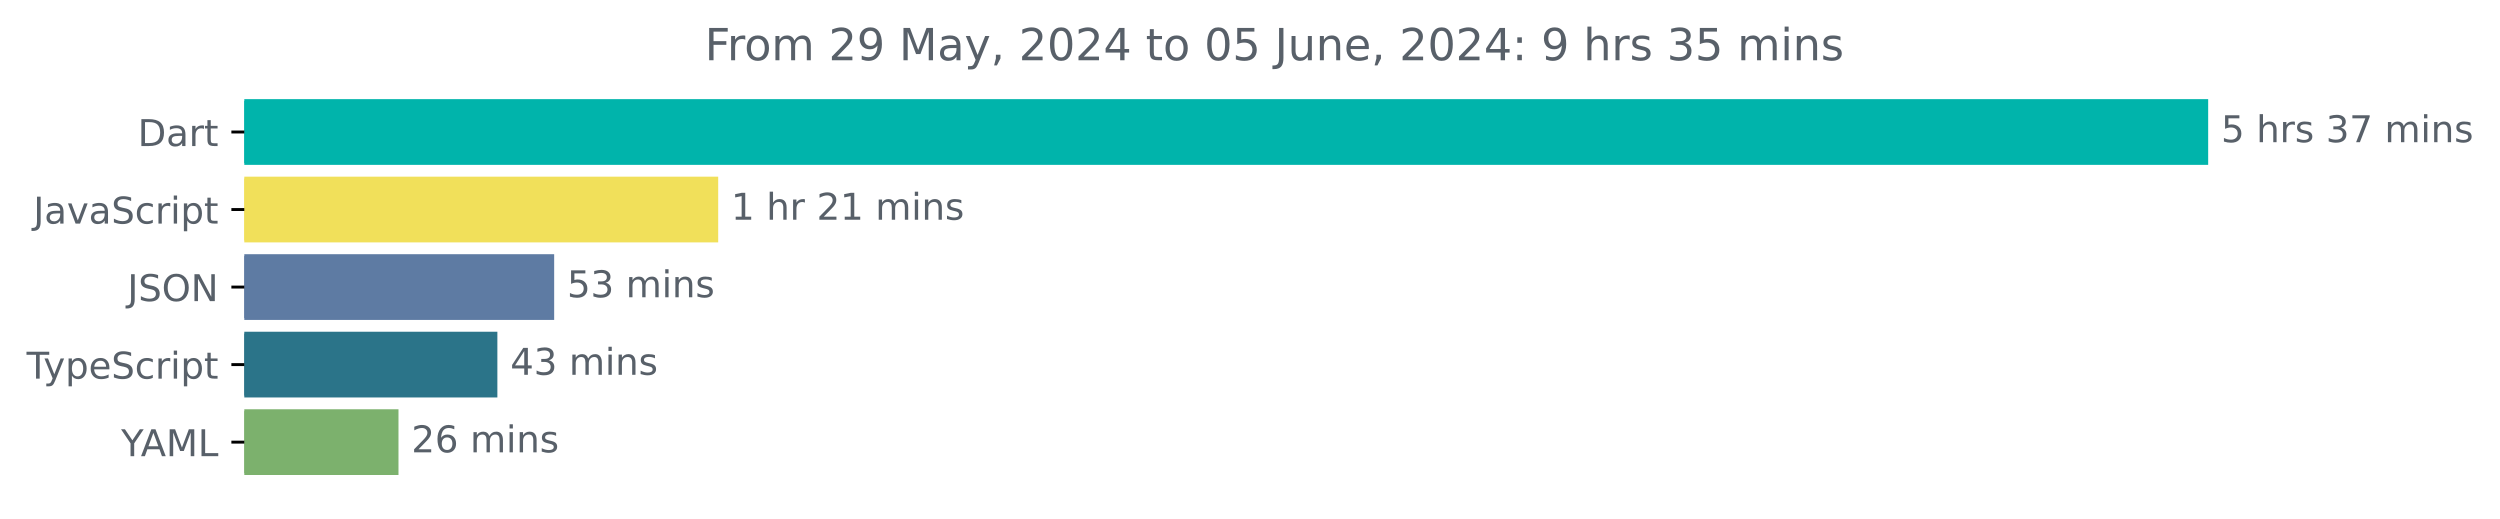
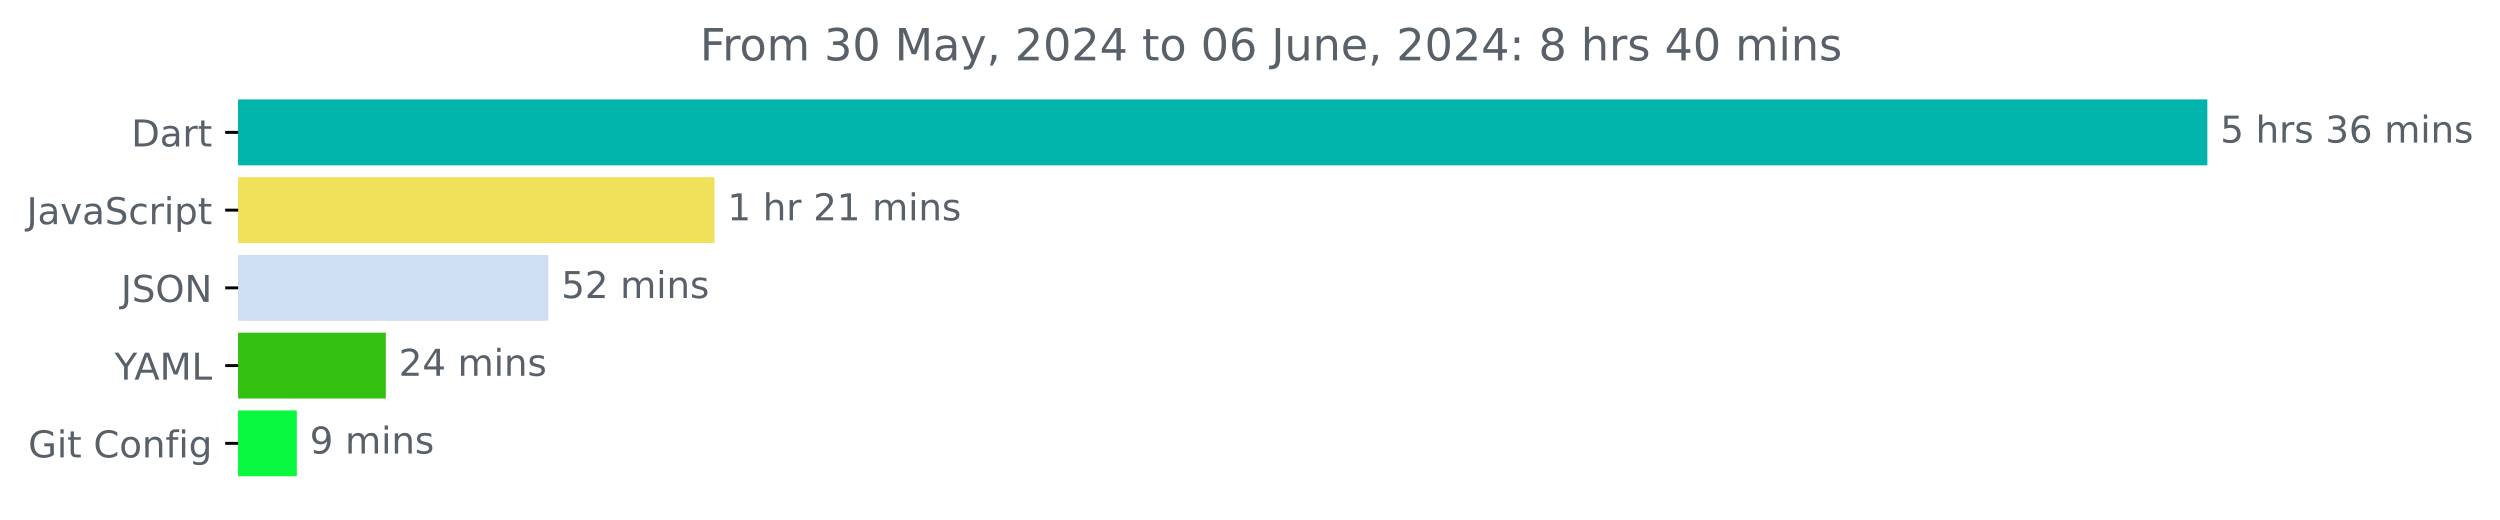
- <svg xmlns="http://www.w3.org/2000/svg" xmlns:xlink="http://www.w3.org/1999/xlink" width="677.144pt" height="140.398pt" viewBox="0 0 677.144 140.398" version="1.1">
+ <svg xmlns="http://www.w3.org/2000/svg" xmlns:xlink="http://www.w3.org/1999/xlink" width="675.304pt" height="140.398pt" viewBox="0 0 675.304 140.398" version="1.1">
  <defs>
    <style type="text/css">*{stroke-linejoin: round; stroke-linecap: butt}</style>
  </defs>
  <g id="figure_1">
    <g id="patch_1">
-       <path d="M -0 140.398  L 677.144 140.398  L 677.144 0  L -0 0  L -0 140.398  z " style="fill: none" />
+       <path d="M -0 140.398  L 675.304 140.398  L 675.304 0  L -0 0  L -0 140.398  z " style="fill: none" />
    </g>
    <g id="axes_1">
      <g id="patch_2">
-         <path d="M 66.17 27.358  L 597.599 27.358  L 597.599 44.158  L 66.17 44.158  z " clip-path="url(#p52e256cf6e)" style="fill: #00b4ab; stroke: #00b4ab; stroke-linejoin: miter" />
+         <path d="M 64.33 27.358  L 595.758 27.358  L 595.758 44.158  L 64.33 44.158  z " clip-path="url(#paa51d0b5ee)" style="fill: #00b4ab; stroke: #00b4ab; stroke-linejoin: miter" />
      </g>
      <g id="patch_3">
-         <path d="M 66.17 48.358  L 194.028 48.358  L 194.028 65.158  L 66.17 65.158  z " clip-path="url(#p52e256cf6e)" style="fill: #f1e05a; stroke: #f1e05a; stroke-linejoin: miter" />
+         <path d="M 64.33 48.358  L 192.509 48.358  L 192.509 65.158  L 64.33 65.158  z " clip-path="url(#paa51d0b5ee)" style="fill: #f1e05a; stroke: #f1e05a; stroke-linejoin: miter" />
      </g>
      <g id="patch_4">
-         <path d="M 66.17 69.358  L 149.599 69.358  L 149.599 86.158  L 66.17 86.158  z " clip-path="url(#p52e256cf6e)" style="fill: #5e7ba3; stroke: #5e7ba3; stroke-linejoin: miter" />
+         <path d="M 64.33 69.358  L 147.622 69.358  L 147.622 86.158  L 64.33 86.158  z " clip-path="url(#paa51d0b5ee)" style="fill: #cfdff3; stroke: #cfdff3; stroke-linejoin: miter" />
      </g>
      <g id="patch_5">
-         <path d="M 66.17 90.358  L 134.216 90.358  L 134.216 107.158  L 66.17 107.158  z " clip-path="url(#p52e256cf6e)" style="fill: #2b7489; stroke: #2b7489; stroke-linejoin: miter" />
+         <path d="M 64.33 90.358  L 103.719 90.358  L 103.719 107.158  L 64.33 107.158  z " clip-path="url(#paa51d0b5ee)" style="fill: #34c011; stroke: #34c011; stroke-linejoin: miter" />
      </g>
      <g id="patch_6">
-         <path d="M 66.17 111.358  L 107.432 111.358  L 107.432 128.158  L 66.17 128.158  z " clip-path="url(#p52e256cf6e)" style="fill: #7cb16d; stroke: #7cb16d; stroke-linejoin: miter" />
+         <path d="M 64.33 111.358  L 79.675 111.358  L 79.675 128.158  L 64.33 128.158  z " clip-path="url(#paa51d0b5ee)" style="fill: #09f840; stroke: #09f840; stroke-linejoin: miter" />
      </g>
      <g id="matplotlib.axis_1" />
      <g id="matplotlib.axis_2">
        <g id="ytick_1">
          <g id="line2d_1">
            <defs>
-               <path id="mf18506a74f" d="M 0 0  L -3.5 0  " style="stroke: #000000; stroke-width: 0.8" />
+               <path id="m9cf6d06576" d="M 0 0  L -3.5 0  " style="stroke: #000000; stroke-width: 0.8" />
            </defs>
            <g>
-               <use xlink:href="#mf18506a74f" x="66.17" y="35.758" style="stroke: #000000; stroke-width: 0.8" />
+               <use xlink:href="#m9cf6d06576" x="64.33" y="35.758" style="stroke: #000000; stroke-width: 0.8" />
            </g>
          </g>
          <g id="text_1">
-             <g style="fill: #586069" transform="translate(37.31094 39.55734) scale(0.1 -0.1)">
+             <g style="fill: #586069" transform="translate(35.47031 39.55734) scale(0.1 -0.1)">
              <defs>
                <path id="DejaVuSans-44" d="M 1259 4147  L 1259 519  L 2022 519  Q 2988 519 3436 956  Q 3884 1394 3884 2338  Q 3884 3275 3436 3711  Q 2988 4147 2022 4147  L 1259 4147  z M 628 4666  L 1925 4666  Q 3281 4666 3915 4102  Q 4550 3538 4550 2338  Q 4550 1131 3912 565  Q 3275 0 1925 0  L 628 0  L 628 4666  z " transform="scale(0.015625)" />
                <path id="DejaVuSans-61" d="M 2194 1759  Q 1497 1759 1228 1600  Q 959 1441 959 1056  Q 959 750 1161 570  Q 1363 391 1709 391  Q 2188 391 2477 730  Q 2766 1069 2766 1631  L 2766 1759  L 2194 1759  z M 3341 1997  L 3341 0  L 2766 0  L 2766 531  Q 2569 213 2275 61  Q 1981 -91 1556 -91  Q 1019 -91 701 211  Q 384 513 384 1019  Q 384 1609 779 1909  Q 1175 2209 1959 2209  L 2766 2209  L 2766 2266  Q 2766 2663 2505 2880  Q 2244 3097 1772 3097  Q 1472 3097 1187 3025  Q 903 2953 641 2809  L 641 3341  Q 956 3463 1253 3523  Q 1550 3584 1831 3584  Q 2591 3584 2966 3190  Q 3341 2797 3341 1997  z " transform="scale(0.015625)" />
                <path id="DejaVuSans-72" d="M 2631 2963  Q 2534 3019 2420 3045  Q 2306 3072 2169 3072  Q 1681 3072 1420 2755  Q 1159 2438 1159 1844  L 1159 0  L 581 0  L 581 3500  L 1159 3500  L 1159 2956  Q 1341 3275 1631 3429  Q 1922 3584 2338 3584  Q 2397 3584 2469 3576  Q 2541 3569 2628 3553  L 2631 2963  z " transform="scale(0.015625)" />
                <path id="DejaVuSans-74" d="M 1172 4494  L 1172 3500  L 2356 3500  L 2356 3053  L 1172 3053  L 1172 1153  Q 1172 725 1289 603  Q 1406 481 1766 481  L 2356 481  L 2356 0  L 1766 0  Q 1100 0 847 248  Q 594 497 594 1153  L 594 3053  L 172 3053  L 172 3500  L 594 3500  L 594 4494  L 1172 4494  z " transform="scale(0.015625)" />
              </defs>
              <use xlink:href="#DejaVuSans-44" />
              <use xlink:href="#DejaVuSans-61" x="77.002" />
              <use xlink:href="#DejaVuSans-72" x="138.281" />
              <use xlink:href="#DejaVuSans-74" x="179.395" />
            </g>
          </g>
        </g>
        <g id="ytick_2">
          <g id="line2d_2">
            <g>
-               <use xlink:href="#mf18506a74f" x="66.17" y="56.758" style="stroke: #000000; stroke-width: 0.8" />
+               <use xlink:href="#m9cf6d06576" x="64.33" y="56.758" style="stroke: #000000; stroke-width: 0.8" />
            </g>
          </g>
          <g id="text_2">
-             <g style="fill: #586069" transform="translate(9.040625 60.55734) scale(0.1 -0.1)">
+             <g style="fill: #586069" transform="translate(7.2 60.55734) scale(0.1 -0.1)">
              <defs>
                <path id="DejaVuSans-4a" d="M 628 4666  L 1259 4666  L 1259 325  Q 1259 -519 939 -900  Q 619 -1281 -91 -1281  L -331 -1281  L -331 -750  L -134 -750  Q 284 -750 456 -515  Q 628 -281 628 325  L 628 4666  z " transform="scale(0.015625)" />
                <path id="DejaVuSans-76" d="M 191 3500  L 800 3500  L 1894 563  L 2988 3500  L 3597 3500  L 2284 0  L 1503 0  L 191 3500  z " transform="scale(0.015625)" />
                <path id="DejaVuSans-53" d="M 3425 4513  L 3425 3897  Q 3066 4069 2747 4153  Q 2428 4238 2131 4238  Q 1616 4238 1336 4038  Q 1056 3838 1056 3469  Q 1056 3159 1242 3001  Q 1428 2844 1947 2747  L 2328 2669  Q 3034 2534 3370 2195  Q 3706 1856 3706 1288  Q 3706 609 3251 259  Q 2797 -91 1919 -91  Q 1588 -91 1214 -16  Q 841 59 441 206  L 441 856  Q 825 641 1194 531  Q 1563 422 1919 422  Q 2459 422 2753 634  Q 3047 847 3047 1241  Q 3047 1584 2836 1778  Q 2625 1972 2144 2069  L 1759 2144  Q 1053 2284 737 2584  Q 422 2884 422 3419  Q 422 4038 858 4394  Q 1294 4750 2059 4750  Q 2388 4750 2728 4690  Q 3069 4631 3425 4513  z " transform="scale(0.015625)" />
                <path id="DejaVuSans-63" d="M 3122 3366  L 3122 2828  Q 2878 2963 2633 3030  Q 2388 3097 2138 3097  Q 1578 3097 1268 2742  Q 959 2388 959 1747  Q 959 1106 1268 751  Q 1578 397 2138 397  Q 2388 397 2633 464  Q 2878 531 3122 666  L 3122 134  Q 2881 22 2623 -34  Q 2366 -91 2075 -91  Q 1284 -91 818 406  Q 353 903 353 1747  Q 353 2603 823 3093  Q 1294 3584 2113 3584  Q 2378 3584 2631 3529  Q 2884 3475 3122 3366  z " transform="scale(0.015625)" />
                <path id="DejaVuSans-69" d="M 603 3500  L 1178 3500  L 1178 0  L 603 0  L 603 3500  z M 603 4863  L 1178 4863  L 1178 4134  L 603 4134  L 603 4863  z " transform="scale(0.015625)" />
                <path id="DejaVuSans-70" d="M 1159 525  L 1159 -1331  L 581 -1331  L 581 3500  L 1159 3500  L 1159 2969  Q 1341 3281 1617 3432  Q 1894 3584 2278 3584  Q 2916 3584 3314 3078  Q 3713 2572 3713 1747  Q 3713 922 3314 415  Q 2916 -91 2278 -91  Q 1894 -91 1617 61  Q 1341 213 1159 525  z M 3116 1747  Q 3116 2381 2855 2742  Q 2594 3103 2138 3103  Q 1681 3103 1420 2742  Q 1159 2381 1159 1747  Q 1159 1113 1420 752  Q 1681 391 2138 391  Q 2594 391 2855 752  Q 3116 1113 3116 1747  z " transform="scale(0.015625)" />
              </defs>
              <use xlink:href="#DejaVuSans-4a" />
              <use xlink:href="#DejaVuSans-61" x="29.492" />
              <use xlink:href="#DejaVuSans-76" x="90.771" />
              <use xlink:href="#DejaVuSans-61" x="149.951" />
              <use xlink:href="#DejaVuSans-53" x="211.23" />
              <use xlink:href="#DejaVuSans-63" x="274.707" />
              <use xlink:href="#DejaVuSans-72" x="329.688" />
              <use xlink:href="#DejaVuSans-69" x="370.801" />
              <use xlink:href="#DejaVuSans-70" x="398.584" />
              <use xlink:href="#DejaVuSans-74" x="462.061" />
            </g>
          </g>
        </g>
        <g id="ytick_3">
          <g id="line2d_3">
            <g>
-               <use xlink:href="#mf18506a74f" x="66.17" y="77.758" style="stroke: #000000; stroke-width: 0.8" />
+               <use xlink:href="#m9cf6d06576" x="64.33" y="77.758" style="stroke: #000000; stroke-width: 0.8" />
            </g>
          </g>
          <g id="text_3">
-             <g style="fill: #586069" transform="translate(34.51875 81.55734) scale(0.1 -0.1)">
+             <g style="fill: #586069" transform="translate(32.67813 81.55734) scale(0.1 -0.1)">
              <defs>
                <path id="DejaVuSans-4f" d="M 2522 4238  Q 1834 4238 1429 3725  Q 1025 3213 1025 2328  Q 1025 1447 1429 934  Q 1834 422 2522 422  Q 3209 422 3611 934  Q 4013 1447 4013 2328  Q 4013 3213 3611 3725  Q 3209 4238 2522 4238  z M 2522 4750  Q 3503 4750 4090 4092  Q 4678 3434 4678 2328  Q 4678 1225 4090 567  Q 3503 -91 2522 -91  Q 1538 -91 948 565  Q 359 1222 359 2328  Q 359 3434 948 4092  Q 1538 4750 2522 4750  z " transform="scale(0.015625)" />
                <path id="DejaVuSans-4e" d="M 628 4666  L 1478 4666  L 3547 763  L 3547 4666  L 4159 4666  L 4159 0  L 3309 0  L 1241 3903  L 1241 0  L 628 0  L 628 4666  z " transform="scale(0.015625)" />
              </defs>
              <use xlink:href="#DejaVuSans-4a" />
              <use xlink:href="#DejaVuSans-53" x="29.492" />
              <use xlink:href="#DejaVuSans-4f" x="92.969" />
              <use xlink:href="#DejaVuSans-4e" x="171.68" />
            </g>
          </g>
        </g>
        <g id="ytick_4">
          <g id="line2d_4">
            <g>
-               <use xlink:href="#mf18506a74f" x="66.17" y="98.758" style="stroke: #000000; stroke-width: 0.8" />
+               <use xlink:href="#m9cf6d06576" x="64.33" y="98.758" style="stroke: #000000; stroke-width: 0.8" />
            </g>
          </g>
          <g id="text_4">
-             <g style="fill: #586069" transform="translate(7.2 102.5573) scale(0.1 -0.1)">
-               <defs>
-                 <path id="DejaVuSans-54" d="M -19 4666  L 3928 4666  L 3928 4134  L 2272 4134  L 2272 0  L 1638 0  L 1638 4134  L -19 4134  L -19 4666  z " transform="scale(0.015625)" />
-                 <path id="DejaVuSans-79" d="M 2059 -325  Q 1816 -950 1584 -1140  Q 1353 -1331 966 -1331  L 506 -1331  L 506 -850  L 844 -850  Q 1081 -850 1212 -737  Q 1344 -625 1503 -206  L 1606 56  L 191 3500  L 800 3500  L 1894 763  L 2988 3500  L 3597 3500  L 2059 -325  z " transform="scale(0.015625)" />
-                 <path id="DejaVuSans-65" d="M 3597 1894  L 3597 1613  L 953 1613  Q 991 1019 1311 708  Q 1631 397 2203 397  Q 2534 397 2845 478  Q 3156 559 3463 722  L 3463 178  Q 3153 47 2828 -22  Q 2503 -91 2169 -91  Q 1331 -91 842 396  Q 353 884 353 1716  Q 353 2575 817 3079  Q 1281 3584 2069 3584  Q 2775 3584 3186 3129  Q 3597 2675 3597 1894  z M 3022 2063  Q 3016 2534 2758 2815  Q 2500 3097 2075 3097  Q 1594 3097 1305 2825  Q 1016 2553 972 2059  L 3022 2063  z " transform="scale(0.015625)" />
-               </defs>
-               <use xlink:href="#DejaVuSans-54" />
-               <use xlink:href="#DejaVuSans-79" x="45.459" />
-               <use xlink:href="#DejaVuSans-70" x="104.639" />
-               <use xlink:href="#DejaVuSans-65" x="168.115" />
-               <use xlink:href="#DejaVuSans-53" x="229.639" />
-               <use xlink:href="#DejaVuSans-63" x="293.115" />
-               <use xlink:href="#DejaVuSans-72" x="348.096" />
-               <use xlink:href="#DejaVuSans-69" x="389.209" />
-               <use xlink:href="#DejaVuSans-70" x="416.992" />
-               <use xlink:href="#DejaVuSans-74" x="480.469" />
-             </g>
-           </g>
-         </g>
-         <g id="ytick_5">
-           <g id="line2d_5">
-             <g>
-               <use xlink:href="#mf18506a74f" x="66.17" y="119.758" style="stroke: #000000; stroke-width: 0.8" />
-             </g>
-           </g>
-           <g id="text_5">
-             <g style="fill: #586069" transform="translate(32.79688 123.5573) scale(0.1 -0.1)">
+             <g style="fill: #586069" transform="translate(30.95625 102.5573) scale(0.1 -0.1)">
              <defs>
                <path id="DejaVuSans-59" d="M -13 4666  L 666 4666  L 1959 2747  L 3244 4666  L 3922 4666  L 2272 2222  L 2272 0  L 1638 0  L 1638 2222  L -13 4666  z " transform="scale(0.015625)" />
                <path id="DejaVuSans-41" d="M 2188 4044  L 1331 1722  L 3047 1722  L 2188 4044  z M 1831 4666  L 2547 4666  L 4325 0  L 3669 0  L 3244 1197  L 1141 1197  L 716 0  L 50 0  L 1831 4666  z " transform="scale(0.015625)" />
                <path id="DejaVuSans-4d" d="M 628 4666  L 1569 4666  L 2759 1491  L 3956 4666  L 4897 4666  L 4897 0  L 4281 0  L 4281 4097  L 3078 897  L 2444 897  L 1241 4097  L 1241 0  L 628 0  L 628 4666  z " transform="scale(0.015625)" />
                <path id="DejaVuSans-4c" d="M 628 4666  L 1259 4666  L 1259 531  L 3531 531  L 3531 0  L 628 0  L 628 4666  z " transform="scale(0.015625)" />
              </defs>
              <use xlink:href="#DejaVuSans-59" />
              <use xlink:href="#DejaVuSans-41" x="53.334" />
              <use xlink:href="#DejaVuSans-4d" x="121.742" />
              <use xlink:href="#DejaVuSans-4c" x="208.021" />
            </g>
          </g>
        </g>
+         <g id="ytick_5">
+           <g id="line2d_5">
+             <g>
+               <use xlink:href="#m9cf6d06576" x="64.33" y="119.758" style="stroke: #000000; stroke-width: 0.8" />
+             </g>
+           </g>
+           <g id="text_5">
+             <g style="fill: #586069" transform="translate(7.61875 123.5573) scale(0.1 -0.1)">
+               <defs>
+                 <path id="DejaVuSans-47" d="M 3809 666  L 3809 1919  L 2778 1919  L 2778 2438  L 4434 2438  L 4434 434  Q 4069 175 3628 42  Q 3188 -91 2688 -91  Q 1594 -91 976 548  Q 359 1188 359 2328  Q 359 3472 976 4111  Q 1594 4750 2688 4750  Q 3144 4750 3555 4637  Q 3966 4525 4313 4306  L 4313 3634  Q 3963 3931 3569 4081  Q 3175 4231 2741 4231  Q 1884 4231 1454 3753  Q 1025 3275 1025 2328  Q 1025 1384 1454 906  Q 1884 428 2741 428  Q 3075 428 3337 486  Q 3600 544 3809 666  z " transform="scale(0.015625)" />
+                 <path id="DejaVuSans-20" transform="scale(0.015625)" />
+                 <path id="DejaVuSans-43" d="M 4122 4306  L 4122 3641  Q 3803 3938 3442 4084  Q 3081 4231 2675 4231  Q 1875 4231 1450 3742  Q 1025 3253 1025 2328  Q 1025 1406 1450 917  Q 1875 428 2675 428  Q 3081 428 3442 575  Q 3803 722 4122 1019  L 4122 359  Q 3791 134 3420 21  Q 3050 -91 2638 -91  Q 1578 -91 968 557  Q 359 1206 359 2328  Q 359 3453 968 4101  Q 1578 4750 2638 4750  Q 3056 4750 3426 4639  Q 3797 4528 4122 4306  z " transform="scale(0.015625)" />
+                 <path id="DejaVuSans-6f" d="M 1959 3097  Q 1497 3097 1228 2736  Q 959 2375 959 1747  Q 959 1119 1226 758  Q 1494 397 1959 397  Q 2419 397 2687 759  Q 2956 1122 2956 1747  Q 2956 2369 2687 2733  Q 2419 3097 1959 3097  z M 1959 3584  Q 2709 3584 3137 3096  Q 3566 2609 3566 1747  Q 3566 888 3137 398  Q 2709 -91 1959 -91  Q 1206 -91 779 398  Q 353 888 353 1747  Q 353 2609 779 3096  Q 1206 3584 1959 3584  z " transform="scale(0.015625)" />
+                 <path id="DejaVuSans-6e" d="M 3513 2113  L 3513 0  L 2938 0  L 2938 2094  Q 2938 2591 2744 2837  Q 2550 3084 2163 3084  Q 1697 3084 1428 2787  Q 1159 2491 1159 1978  L 1159 0  L 581 0  L 581 3500  L 1159 3500  L 1159 2956  Q 1366 3272 1645 3428  Q 1925 3584 2291 3584  Q 2894 3584 3203 3211  Q 3513 2838 3513 2113  z " transform="scale(0.015625)" />
+                 <path id="DejaVuSans-66" d="M 2375 4863  L 2375 4384  L 1825 4384  Q 1516 4384 1395 4259  Q 1275 4134 1275 3809  L 1275 3500  L 2222 3500  L 2222 3053  L 1275 3053  L 1275 0  L 697 0  L 697 3053  L 147 3053  L 147 3500  L 697 3500  L 697 3744  Q 697 4328 969 4595  Q 1241 4863 1831 4863  L 2375 4863  z " transform="scale(0.015625)" />
+                 <path id="DejaVuSans-67" d="M 2906 1791  Q 2906 2416 2648 2759  Q 2391 3103 1925 3103  Q 1463 3103 1205 2759  Q 947 2416 947 1791  Q 947 1169 1205 825  Q 1463 481 1925 481  Q 2391 481 2648 825  Q 2906 1169 2906 1791  z M 3481 434  Q 3481 -459 3084 -895  Q 2688 -1331 1869 -1331  Q 1566 -1331 1297 -1286  Q 1028 -1241 775 -1147  L 775 -588  Q 1028 -725 1275 -790  Q 1522 -856 1778 -856  Q 2344 -856 2625 -561  Q 2906 -266 2906 331  L 2906 616  Q 2728 306 2450 153  Q 2172 0 1784 0  Q 1141 0 747 490  Q 353 981 353 1791  Q 353 2603 747 3093  Q 1141 3584 1784 3584  Q 2172 3584 2450 3431  Q 2728 3278 2906 2969  L 2906 3500  L 3481 3500  L 3481 434  z " transform="scale(0.015625)" />
+               </defs>
+               <use xlink:href="#DejaVuSans-47" />
+               <use xlink:href="#DejaVuSans-69" x="77.49" />
+               <use xlink:href="#DejaVuSans-74" x="105.273" />
+               <use xlink:href="#DejaVuSans-20" x="144.482" />
+               <use xlink:href="#DejaVuSans-43" x="176.27" />
+               <use xlink:href="#DejaVuSans-6f" x="246.094" />
+               <use xlink:href="#DejaVuSans-6e" x="307.275" />
+               <use xlink:href="#DejaVuSans-66" x="370.654" />
+               <use xlink:href="#DejaVuSans-69" x="405.859" />
+               <use xlink:href="#DejaVuSans-67" x="433.643" />
+             </g>
+           </g>
+         </g>
      </g>
      <g id="text_6">
-         <g style="fill: #586069" transform="translate(601.5989 38.5175) scale(0.1 -0.1)">
+         <g style="fill: #586069" transform="translate(599.7583 38.5175) scale(0.1 -0.1)">
          <defs>
            <path id="DejaVuSans-35" d="M 691 4666  L 3169 4666  L 3169 4134  L 1269 4134  L 1269 2991  Q 1406 3038 1543 3061  Q 1681 3084 1819 3084  Q 2600 3084 3056 2656  Q 3513 2228 3513 1497  Q 3513 744 3044 326  Q 2575 -91 1722 -91  Q 1428 -91 1123 -41  Q 819 9 494 109  L 494 744  Q 775 591 1075 516  Q 1375 441 1709 441  Q 2250 441 2565 725  Q 2881 1009 2881 1497  Q 2881 1984 2565 2268  Q 2250 2553 1709 2553  Q 1456 2553 1204 2497  Q 953 2441 691 2322  L 691 4666  z " transform="scale(0.015625)" />
-             <path id="DejaVuSans-20" transform="scale(0.015625)" />
            <path id="DejaVuSans-68" d="M 3513 2113  L 3513 0  L 2938 0  L 2938 2094  Q 2938 2591 2744 2837  Q 2550 3084 2163 3084  Q 1697 3084 1428 2787  Q 1159 2491 1159 1978  L 1159 0  L 581 0  L 581 4863  L 1159 4863  L 1159 2956  Q 1366 3272 1645 3428  Q 1925 3584 2291 3584  Q 2894 3584 3203 3211  Q 3513 2838 3513 2113  z " transform="scale(0.015625)" />
            <path id="DejaVuSans-73" d="M 2834 3397  L 2834 2853  Q 2591 2978 2328 3040  Q 2066 3103 1784 3103  Q 1356 3103 1142 2972  Q 928 2841 928 2578  Q 928 2378 1081 2264  Q 1234 2150 1697 2047  L 1894 2003  Q 2506 1872 2764 1633  Q 3022 1394 3022 966  Q 3022 478 2636 193  Q 2250 -91 1575 -91  Q 1294 -91 989 -36  Q 684 19 347 128  L 347 722  Q 666 556 975 473  Q 1284 391 1588 391  Q 1994 391 2212 530  Q 2431 669 2431 922  Q 2431 1156 2273 1281  Q 2116 1406 1581 1522  L 1381 1569  Q 847 1681 609 1914  Q 372 2147 372 2553  Q 372 3047 722 3315  Q 1072 3584 1716 3584  Q 2034 3584 2315 3537  Q 2597 3491 2834 3397  z " transform="scale(0.015625)" />
            <path id="DejaVuSans-33" d="M 2597 2516  Q 3050 2419 3304 2112  Q 3559 1806 3559 1356  Q 3559 666 3084 287  Q 2609 -91 1734 -91  Q 1441 -91 1130 -33  Q 819 25 488 141  L 488 750  Q 750 597 1062 519  Q 1375 441 1716 441  Q 2309 441 2620 675  Q 2931 909 2931 1356  Q 2931 1769 2642 2001  Q 2353 2234 1838 2234  L 1294 2234  L 1294 2753  L 1863 2753  Q 2328 2753 2575 2939  Q 2822 3125 2822 3475  Q 2822 3834 2567 4026  Q 2313 4219 1838 4219  Q 1578 4219 1281 4162  Q 984 4106 628 3988  L 628 4550  Q 988 4650 1302 4700  Q 1616 4750 1894 4750  Q 2613 4750 3031 4423  Q 3450 4097 3450 3541  Q 3450 3153 3228 2886  Q 3006 2619 2597 2516  z " transform="scale(0.015625)" />
-             <path id="DejaVuSans-37" d="M 525 4666  L 3525 4666  L 3525 4397  L 1831 0  L 1172 0  L 2766 4134  L 525 4134  L 525 4666  z " transform="scale(0.015625)" />
+             <path id="DejaVuSans-36" d="M 2113 2584  Q 1688 2584 1439 2293  Q 1191 2003 1191 1497  Q 1191 994 1439 701  Q 1688 409 2113 409  Q 2538 409 2786 701  Q 3034 994 3034 1497  Q 3034 2003 2786 2293  Q 2538 2584 2113 2584  z M 3366 4563  L 3366 3988  Q 3128 4100 2886 4159  Q 2644 4219 2406 4219  Q 1781 4219 1451 3797  Q 1122 3375 1075 2522  Q 1259 2794 1537 2939  Q 1816 3084 2150 3084  Q 2853 3084 3261 2657  Q 3669 2231 3669 1497  Q 3669 778 3244 343  Q 2819 -91 2113 -91  Q 1303 -91 875 529  Q 447 1150 447 2328  Q 447 3434 972 4092  Q 1497 4750 2381 4750  Q 2619 4750 2861 4703  Q 3103 4656 3366 4563  z " transform="scale(0.015625)" />
            <path id="DejaVuSans-6d" d="M 3328 2828  Q 3544 3216 3844 3400  Q 4144 3584 4550 3584  Q 5097 3584 5394 3201  Q 5691 2819 5691 2113  L 5691 0  L 5113 0  L 5113 2094  Q 5113 2597 4934 2840  Q 4756 3084 4391 3084  Q 3944 3084 3684 2787  Q 3425 2491 3425 1978  L 3425 0  L 2847 0  L 2847 2094  Q 2847 2600 2669 2842  Q 2491 3084 2119 3084  Q 1678 3084 1418 2786  Q 1159 2488 1159 1978  L 1159 0  L 581 0  L 581 3500  L 1159 3500  L 1159 2956  Q 1356 3278 1631 3431  Q 1906 3584 2284 3584  Q 2666 3584 2933 3390  Q 3200 3197 3328 2828  z " transform="scale(0.015625)" />
-             <path id="DejaVuSans-6e" d="M 3513 2113  L 3513 0  L 2938 0  L 2938 2094  Q 2938 2591 2744 2837  Q 2550 3084 2163 3084  Q 1697 3084 1428 2787  Q 1159 2491 1159 1978  L 1159 0  L 581 0  L 581 3500  L 1159 3500  L 1159 2956  Q 1366 3272 1645 3428  Q 1925 3584 2291 3584  Q 2894 3584 3203 3211  Q 3513 2838 3513 2113  z " transform="scale(0.015625)" />
          </defs>
          <use xlink:href="#DejaVuSans-35" />
          <use xlink:href="#DejaVuSans-20" x="63.623" />
          <use xlink:href="#DejaVuSans-68" x="95.41" />
          <use xlink:href="#DejaVuSans-72" x="158.789" />
          <use xlink:href="#DejaVuSans-73" x="199.902" />
          <use xlink:href="#DejaVuSans-20" x="252.002" />
          <use xlink:href="#DejaVuSans-33" x="283.789" />
-           <use xlink:href="#DejaVuSans-37" x="347.412" />
+           <use xlink:href="#DejaVuSans-36" x="347.412" />
          <use xlink:href="#DejaVuSans-20" x="411.035" />
          <use xlink:href="#DejaVuSans-6d" x="442.822" />
          <use xlink:href="#DejaVuSans-69" x="540.234" />
          <use xlink:href="#DejaVuSans-6e" x="568.018" />
          <use xlink:href="#DejaVuSans-73" x="631.396" />
        </g>
      </g>
      <g id="text_7">
-         <g style="fill: #586069" transform="translate(198.0281 59.5175) scale(0.1 -0.1)">
+         <g style="fill: #586069" transform="translate(196.5093 59.5175) scale(0.1 -0.1)">
          <defs>
            <path id="DejaVuSans-31" d="M 794 531  L 1825 531  L 1825 4091  L 703 3866  L 703 4441  L 1819 4666  L 2450 4666  L 2450 531  L 3481 531  L 3481 0  L 794 0  L 794 531  z " transform="scale(0.015625)" />
            <path id="DejaVuSans-32" d="M 1228 531  L 3431 531  L 3431 0  L 469 0  L 469 531  Q 828 903 1448 1529  Q 2069 2156 2228 2338  Q 2531 2678 2651 2914  Q 2772 3150 2772 3378  Q 2772 3750 2511 3984  Q 2250 4219 1831 4219  Q 1534 4219 1204 4116  Q 875 4013 500 3803  L 500 4441  Q 881 4594 1212 4672  Q 1544 4750 1819 4750  Q 2544 4750 2975 4387  Q 3406 4025 3406 3419  Q 3406 3131 3298 2873  Q 3191 2616 2906 2266  Q 2828 2175 2409 1742  Q 1991 1309 1228 531  z " transform="scale(0.015625)" />
          </defs>
          <use xlink:href="#DejaVuSans-31" />
          <use xlink:href="#DejaVuSans-20" x="63.623" />
          <use xlink:href="#DejaVuSans-68" x="95.41" />
          <use xlink:href="#DejaVuSans-72" x="158.789" />
          <use xlink:href="#DejaVuSans-20" x="199.902" />
          <use xlink:href="#DejaVuSans-32" x="231.689" />
          <use xlink:href="#DejaVuSans-31" x="295.312" />
          <use xlink:href="#DejaVuSans-20" x="358.936" />
          <use xlink:href="#DejaVuSans-6d" x="390.723" />
          <use xlink:href="#DejaVuSans-69" x="488.135" />
          <use xlink:href="#DejaVuSans-6e" x="515.918" />
          <use xlink:href="#DejaVuSans-73" x="579.297" />
        </g>
      </g>
      <g id="text_8">
-         <g style="fill: #586069" transform="translate(153.5991 80.5175) scale(0.1 -0.1)">
+         <g style="fill: #586069" transform="translate(151.6218 80.5175) scale(0.1 -0.1)">
          <use xlink:href="#DejaVuSans-35" />
-           <use xlink:href="#DejaVuSans-33" x="63.623" />
+           <use xlink:href="#DejaVuSans-32" x="63.623" />
          <use xlink:href="#DejaVuSans-20" x="127.246" />
          <use xlink:href="#DejaVuSans-6d" x="159.033" />
          <use xlink:href="#DejaVuSans-69" x="256.445" />
          <use xlink:href="#DejaVuSans-6e" x="284.229" />
          <use xlink:href="#DejaVuSans-73" x="347.607" />
        </g>
      </g>
      <g id="text_9">
-         <g style="fill: #586069" transform="translate(138.2163 101.5175) scale(0.1 -0.1)">
+         <g style="fill: #586069" transform="translate(107.7191 101.5175) scale(0.1 -0.1)">
          <defs>
            <path id="DejaVuSans-34" d="M 2419 4116  L 825 1625  L 2419 1625  L 2419 4116  z M 2253 4666  L 3047 4666  L 3047 1625  L 3713 1625  L 3713 1100  L 3047 1100  L 3047 0  L 2419 0  L 2419 1100  L 313 1100  L 313 1709  L 2253 4666  z " transform="scale(0.015625)" />
          </defs>
-           <use xlink:href="#DejaVuSans-34" />
-           <use xlink:href="#DejaVuSans-33" x="63.623" />
+           <use xlink:href="#DejaVuSans-32" />
+           <use xlink:href="#DejaVuSans-34" x="63.623" />
          <use xlink:href="#DejaVuSans-20" x="127.246" />
          <use xlink:href="#DejaVuSans-6d" x="159.033" />
          <use xlink:href="#DejaVuSans-69" x="256.445" />
          <use xlink:href="#DejaVuSans-6e" x="284.229" />
          <use xlink:href="#DejaVuSans-73" x="347.607" />
        </g>
      </g>
      <g id="text_10">
-         <g style="fill: #586069" transform="translate(111.4323 122.5175) scale(0.1 -0.1)">
-           <defs>
-             <path id="DejaVuSans-36" d="M 2113 2584  Q 1688 2584 1439 2293  Q 1191 2003 1191 1497  Q 1191 994 1439 701  Q 1688 409 2113 409  Q 2538 409 2786 701  Q 3034 994 3034 1497  Q 3034 2003 2786 2293  Q 2538 2584 2113 2584  z M 3366 4563  L 3366 3988  Q 3128 4100 2886 4159  Q 2644 4219 2406 4219  Q 1781 4219 1451 3797  Q 1122 3375 1075 2522  Q 1259 2794 1537 2939  Q 1816 3084 2150 3084  Q 2853 3084 3261 2657  Q 3669 2231 3669 1497  Q 3669 778 3244 343  Q 2819 -91 2113 -91  Q 1303 -91 875 529  Q 447 1150 447 2328  Q 447 3434 972 4092  Q 1497 4750 2381 4750  Q 2619 4750 2861 4703  Q 3103 4656 3366 4563  z " transform="scale(0.015625)" />
-           </defs>
-           <use xlink:href="#DejaVuSans-32" />
-           <use xlink:href="#DejaVuSans-36" x="63.623" />
-           <use xlink:href="#DejaVuSans-20" x="127.246" />
-           <use xlink:href="#DejaVuSans-6d" x="159.033" />
-           <use xlink:href="#DejaVuSans-69" x="256.445" />
-           <use xlink:href="#DejaVuSans-6e" x="284.229" />
-           <use xlink:href="#DejaVuSans-73" x="347.607" />
+         <g style="fill: #586069" transform="translate(83.67514 122.5175) scale(0.1 -0.1)">
+           <defs>
+             <path id="DejaVuSans-39" d="M 703 97  L 703 672  Q 941 559 1184 500  Q 1428 441 1663 441  Q 2288 441 2617 861  Q 2947 1281 2994 2138  Q 2813 1869 2534 1725  Q 2256 1581 1919 1581  Q 1219 1581 811 2004  Q 403 2428 403 3163  Q 403 3881 828 4315  Q 1253 4750 1959 4750  Q 2769 4750 3195 4129  Q 3622 3509 3622 2328  Q 3622 1225 3098 567  Q 2575 -91 1691 -91  Q 1453 -91 1209 -44  Q 966 3 703 97  z M 1959 2075  Q 2384 2075 2632 2365  Q 2881 2656 2881 3163  Q 2881 3666 2632 3958  Q 2384 4250 1959 4250  Q 1534 4250 1286 3958  Q 1038 3666 1038 3163  Q 1038 2656 1286 2365  Q 1534 2075 1959 2075  z " transform="scale(0.015625)" />
+           </defs>
+           <use xlink:href="#DejaVuSans-39" />
+           <use xlink:href="#DejaVuSans-20" x="63.623" />
+           <use xlink:href="#DejaVuSans-6d" x="95.41" />
+           <use xlink:href="#DejaVuSans-69" x="192.822" />
+           <use xlink:href="#DejaVuSans-6e" x="220.605" />
+           <use xlink:href="#DejaVuSans-73" x="283.984" />
        </g>
      </g>
      <g id="text_11">
-         <g style="fill: #586069" transform="translate(190.9047 16.31812) scale(0.12 -0.12)">
+         <g style="fill: #586069" transform="translate(189.0641 16.31812) scale(0.12 -0.12)">
          <defs>
            <path id="DejaVuSans-46" d="M 628 4666  L 3309 4666  L 3309 4134  L 1259 4134  L 1259 2759  L 3109 2759  L 3109 2228  L 1259 2228  L 1259 0  L 628 0  L 628 4666  z " transform="scale(0.015625)" />
-             <path id="DejaVuSans-6f" d="M 1959 3097  Q 1497 3097 1228 2736  Q 959 2375 959 1747  Q 959 1119 1226 758  Q 1494 397 1959 397  Q 2419 397 2687 759  Q 2956 1122 2956 1747  Q 2956 2369 2687 2733  Q 2419 3097 1959 3097  z M 1959 3584  Q 2709 3584 3137 3096  Q 3566 2609 3566 1747  Q 3566 888 3137 398  Q 2709 -91 1959 -91  Q 1206 -91 779 398  Q 353 888 353 1747  Q 353 2609 779 3096  Q 1206 3584 1959 3584  z " transform="scale(0.015625)" />
-             <path id="DejaVuSans-39" d="M 703 97  L 703 672  Q 941 559 1184 500  Q 1428 441 1663 441  Q 2288 441 2617 861  Q 2947 1281 2994 2138  Q 2813 1869 2534 1725  Q 2256 1581 1919 1581  Q 1219 1581 811 2004  Q 403 2428 403 3163  Q 403 3881 828 4315  Q 1253 4750 1959 4750  Q 2769 4750 3195 4129  Q 3622 3509 3622 2328  Q 3622 1225 3098 567  Q 2575 -91 1691 -91  Q 1453 -91 1209 -44  Q 966 3 703 97  z M 1959 2075  Q 2384 2075 2632 2365  Q 2881 2656 2881 3163  Q 2881 3666 2632 3958  Q 2384 4250 1959 4250  Q 1534 4250 1286 3958  Q 1038 3666 1038 3163  Q 1038 2656 1286 2365  Q 1534 2075 1959 2075  z " transform="scale(0.015625)" />
+             <path id="DejaVuSans-30" d="M 2034 4250  Q 1547 4250 1301 3770  Q 1056 3291 1056 2328  Q 1056 1369 1301 889  Q 1547 409 2034 409  Q 2525 409 2770 889  Q 3016 1369 3016 2328  Q 3016 3291 2770 3770  Q 2525 4250 2034 4250  z M 2034 4750  Q 2819 4750 3233 4129  Q 3647 3509 3647 2328  Q 3647 1150 3233 529  Q 2819 -91 2034 -91  Q 1250 -91 836 529  Q 422 1150 422 2328  Q 422 3509 836 4129  Q 1250 4750 2034 4750  z " transform="scale(0.015625)" />
+             <path id="DejaVuSans-79" d="M 2059 -325  Q 1816 -950 1584 -1140  Q 1353 -1331 966 -1331  L 506 -1331  L 506 -850  L 844 -850  Q 1081 -850 1212 -737  Q 1344 -625 1503 -206  L 1606 56  L 191 3500  L 800 3500  L 1894 763  L 2988 3500  L 3597 3500  L 2059 -325  z " transform="scale(0.015625)" />
            <path id="DejaVuSans-2c" d="M 750 794  L 1409 794  L 1409 256  L 897 -744  L 494 -744  L 750 256  L 750 794  z " transform="scale(0.015625)" />
-             <path id="DejaVuSans-30" d="M 2034 4250  Q 1547 4250 1301 3770  Q 1056 3291 1056 2328  Q 1056 1369 1301 889  Q 1547 409 2034 409  Q 2525 409 2770 889  Q 3016 1369 3016 2328  Q 3016 3291 2770 3770  Q 2525 4250 2034 4250  z M 2034 4750  Q 2819 4750 3233 4129  Q 3647 3509 3647 2328  Q 3647 1150 3233 529  Q 2819 -91 2034 -91  Q 1250 -91 836 529  Q 422 1150 422 2328  Q 422 3509 836 4129  Q 1250 4750 2034 4750  z " transform="scale(0.015625)" />
            <path id="DejaVuSans-75" d="M 544 1381  L 544 3500  L 1119 3500  L 1119 1403  Q 1119 906 1312 657  Q 1506 409 1894 409  Q 2359 409 2629 706  Q 2900 1003 2900 1516  L 2900 3500  L 3475 3500  L 3475 0  L 2900 0  L 2900 538  Q 2691 219 2414 64  Q 2138 -91 1772 -91  Q 1169 -91 856 284  Q 544 659 544 1381  z M 1991 3584  L 1991 3584  z " transform="scale(0.015625)" />
+             <path id="DejaVuSans-65" d="M 3597 1894  L 3597 1613  L 953 1613  Q 991 1019 1311 708  Q 1631 397 2203 397  Q 2534 397 2845 478  Q 3156 559 3463 722  L 3463 178  Q 3153 47 2828 -22  Q 2503 -91 2169 -91  Q 1331 -91 842 396  Q 353 884 353 1716  Q 353 2575 817 3079  Q 1281 3584 2069 3584  Q 2775 3584 3186 3129  Q 3597 2675 3597 1894  z M 3022 2063  Q 3016 2534 2758 2815  Q 2500 3097 2075 3097  Q 1594 3097 1305 2825  Q 1016 2553 972 2059  L 3022 2063  z " transform="scale(0.015625)" />
            <path id="DejaVuSans-3a" d="M 750 794  L 1409 794  L 1409 0  L 750 0  L 750 794  z M 750 3309  L 1409 3309  L 1409 2516  L 750 2516  L 750 3309  z " transform="scale(0.015625)" />
+             <path id="DejaVuSans-38" d="M 2034 2216  Q 1584 2216 1326 1975  Q 1069 1734 1069 1313  Q 1069 891 1326 650  Q 1584 409 2034 409  Q 2484 409 2743 651  Q 3003 894 3003 1313  Q 3003 1734 2745 1975  Q 2488 2216 2034 2216  z M 1403 2484  Q 997 2584 770 2862  Q 544 3141 544 3541  Q 544 4100 942 4425  Q 1341 4750 2034 4750  Q 2731 4750 3128 4425  Q 3525 4100 3525 3541  Q 3525 3141 3298 2862  Q 3072 2584 2669 2484  Q 3125 2378 3379 2068  Q 3634 1759 3634 1313  Q 3634 634 3220 271  Q 2806 -91 2034 -91  Q 1263 -91 848 271  Q 434 634 434 1313  Q 434 1759 690 2068  Q 947 2378 1403 2484  z M 1172 3481  Q 1172 3119 1398 2916  Q 1625 2713 2034 2713  Q 2441 2713 2670 2916  Q 2900 3119 2900 3481  Q 2900 3844 2670 4047  Q 2441 4250 2034 4250  Q 1625 4250 1398 4047  Q 1172 3844 1172 3481  z " transform="scale(0.015625)" />
          </defs>
          <use xlink:href="#DejaVuSans-46" />
          <use xlink:href="#DejaVuSans-72" x="50.27" />
          <use xlink:href="#DejaVuSans-6f" x="89.133" />
          <use xlink:href="#DejaVuSans-6d" x="150.314" />
          <use xlink:href="#DejaVuSans-20" x="247.727" />
-           <use xlink:href="#DejaVuSans-32" x="279.514" />
-           <use xlink:href="#DejaVuSans-39" x="343.137" />
+           <use xlink:href="#DejaVuSans-33" x="279.514" />
+           <use xlink:href="#DejaVuSans-30" x="343.137" />
          <use xlink:href="#DejaVuSans-20" x="406.76" />
          <use xlink:href="#DejaVuSans-4d" x="438.547" />
          <use xlink:href="#DejaVuSans-61" x="524.826" />
          <use xlink:href="#DejaVuSans-79" x="586.105" />
          <use xlink:href="#DejaVuSans-2c" x="645.285" />
          <use xlink:href="#DejaVuSans-20" x="677.072" />
          <use xlink:href="#DejaVuSans-32" x="708.859" />
          <use xlink:href="#DejaVuSans-30" x="772.482" />
          <use xlink:href="#DejaVuSans-32" x="836.105" />
          <use xlink:href="#DejaVuSans-34" x="899.729" />
          <use xlink:href="#DejaVuSans-20" x="963.352" />
          <use xlink:href="#DejaVuSans-74" x="995.139" />
          <use xlink:href="#DejaVuSans-6f" x="1034.348" />
          <use xlink:href="#DejaVuSans-20" x="1095.529" />
          <use xlink:href="#DejaVuSans-30" x="1127.316" />
-           <use xlink:href="#DejaVuSans-35" x="1190.939" />
+           <use xlink:href="#DejaVuSans-36" x="1190.939" />
          <use xlink:href="#DejaVuSans-20" x="1254.562" />
          <use xlink:href="#DejaVuSans-4a" x="1286.35" />
          <use xlink:href="#DejaVuSans-75" x="1315.842" />
          <use xlink:href="#DejaVuSans-6e" x="1379.221" />
          <use xlink:href="#DejaVuSans-65" x="1442.6" />
          <use xlink:href="#DejaVuSans-2c" x="1504.123" />
          <use xlink:href="#DejaVuSans-20" x="1535.91" />
          <use xlink:href="#DejaVuSans-32" x="1567.697" />
          <use xlink:href="#DejaVuSans-30" x="1631.32" />
          <use xlink:href="#DejaVuSans-32" x="1694.943" />
          <use xlink:href="#DejaVuSans-34" x="1758.566" />
          <use xlink:href="#DejaVuSans-3a" x="1822.189" />
          <use xlink:href="#DejaVuSans-20" x="1855.881" />
-           <use xlink:href="#DejaVuSans-39" x="1887.668" />
+           <use xlink:href="#DejaVuSans-38" x="1887.668" />
          <use xlink:href="#DejaVuSans-20" x="1951.291" />
          <use xlink:href="#DejaVuSans-68" x="1983.078" />
          <use xlink:href="#DejaVuSans-72" x="2046.457" />
          <use xlink:href="#DejaVuSans-73" x="2087.57" />
          <use xlink:href="#DejaVuSans-20" x="2139.67" />
-           <use xlink:href="#DejaVuSans-33" x="2171.457" />
-           <use xlink:href="#DejaVuSans-35" x="2235.08" />
+           <use xlink:href="#DejaVuSans-34" x="2171.457" />
+           <use xlink:href="#DejaVuSans-30" x="2235.08" />
          <use xlink:href="#DejaVuSans-20" x="2298.703" />
          <use xlink:href="#DejaVuSans-6d" x="2330.49" />
          <use xlink:href="#DejaVuSans-69" x="2427.902" />
          <use xlink:href="#DejaVuSans-6e" x="2455.686" />
          <use xlink:href="#DejaVuSans-73" x="2519.064" />
        </g>
      </g>
    </g>
  </g>
  <defs>
-     <clipPath id="p52e256cf6e">
-       <rect x="66.17" y="22.318" width="558" height="110.88" />
+     <clipPath id="paa51d0b5ee">
+       <rect x="64.33" y="22.318" width="558" height="110.88" />
    </clipPath>
  </defs>
</svg>
